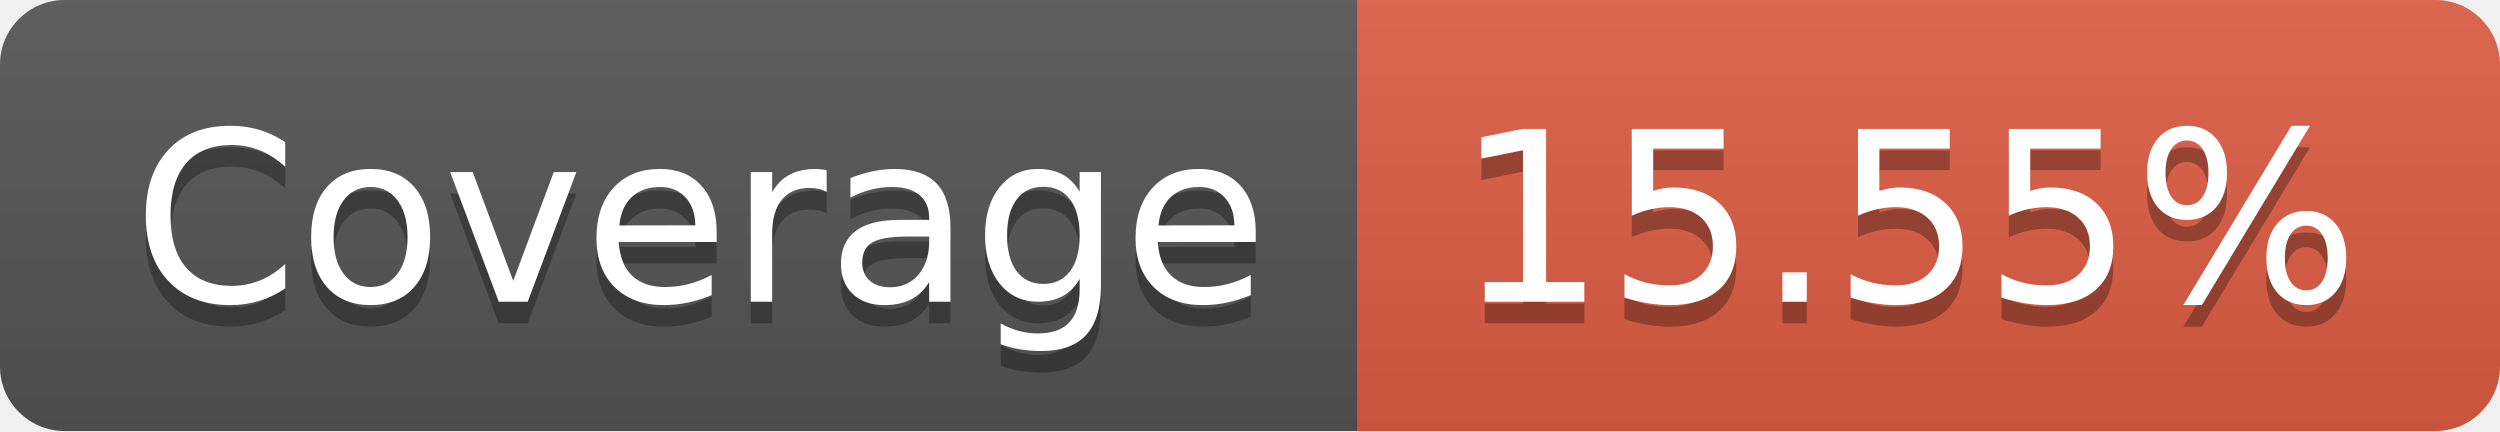
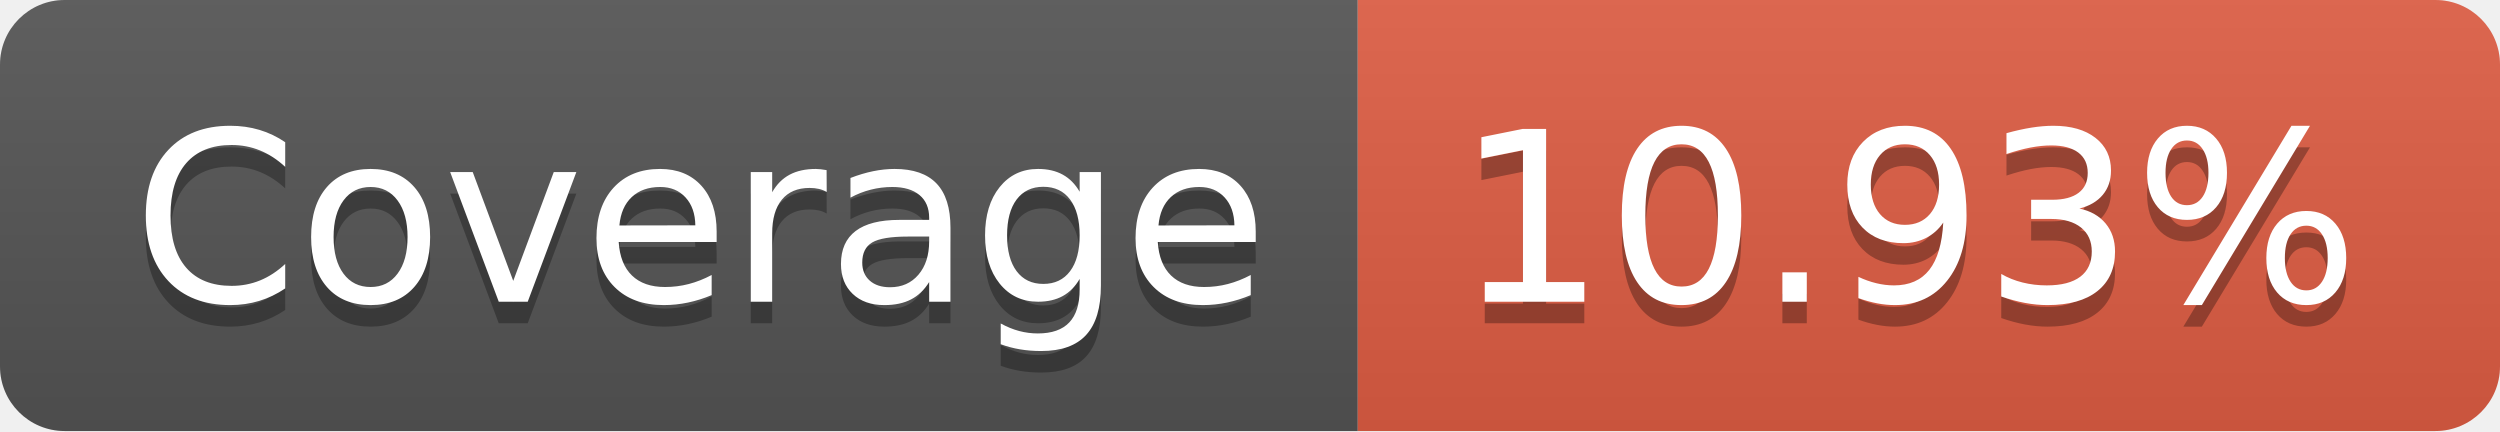
- <svg xmlns="http://www.w3.org/2000/svg" width="116" height="20" role="img" aria-label="Coverage: 15.55%">
+ <svg xmlns="http://www.w3.org/2000/svg" width="116" height="20" role="img" aria-label="Coverage: 10.93%">
  <linearGradient id="s" x2="0" y2="100%">
    <stop offset="0" stop-color="#bbb" stop-opacity=".1" />
    <stop offset="1" stop-opacity=".1" />
  </linearGradient>
  <clipPath id="r">
    <rect width="116" height="20" rx="3" fill="#fff" />
  </clipPath>
  <g clip-path="url(#r)">
    <rect width="63" height="20" fill="#555" />
    <rect x="63" width="53" height="20" fill="#e05d44" />
    <rect width="116" height="20" fill="url(#s)" />
  </g>
  <g fill="#fff" text-anchor="middle" font-family="Verdana,Geneva,DejaVu Sans,sans-serif" text-rendering="geometricPrecision" font-size="110">
    <text aria-hidden="true" x="325" y="150" fill="#010101" fill-opacity=".3" transform="scale(.1)" textLength="530">Coverage</text>
    <text x="325" y="140" transform="scale(.1)" fill="#fff" textLength="530">Coverage</text>
-     <text aria-hidden="true" x="885" y="150" fill="#010101" fill-opacity=".3" transform="scale(.1)" textLength="430">15.55%</text>
-     <text x="885" y="140" transform="scale(.1)" fill="#fff" textLength="430">15.55%</text>
+     <text aria-hidden="true" x="885" y="150" fill="#010101" fill-opacity=".3" transform="scale(.1)" textLength="430">10.93%</text>
+     <text x="885" y="140" transform="scale(.1)" fill="#fff" textLength="430">10.93%</text>
  </g>
</svg>
